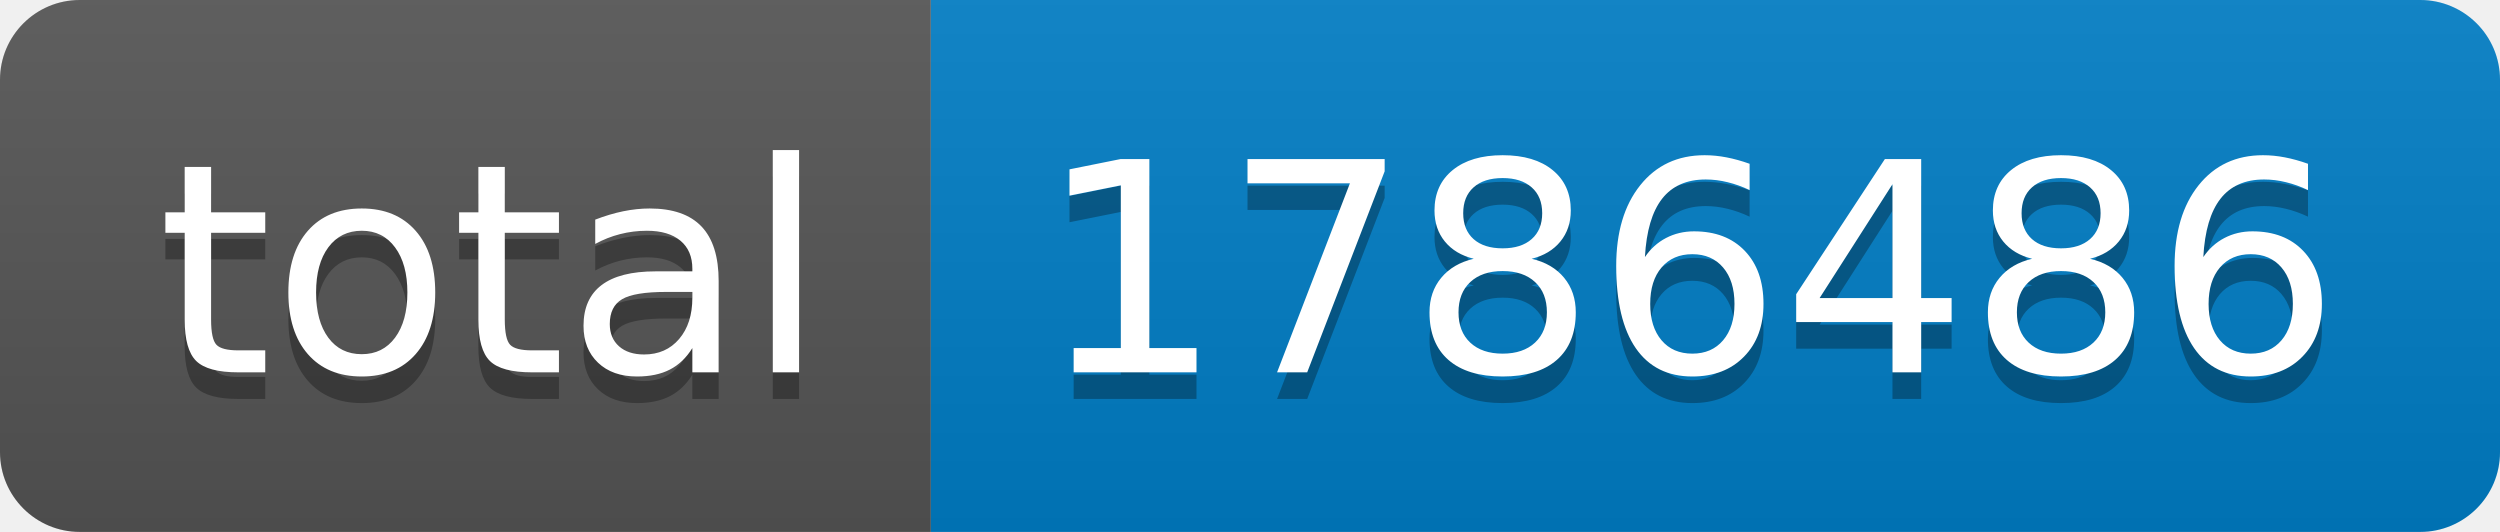
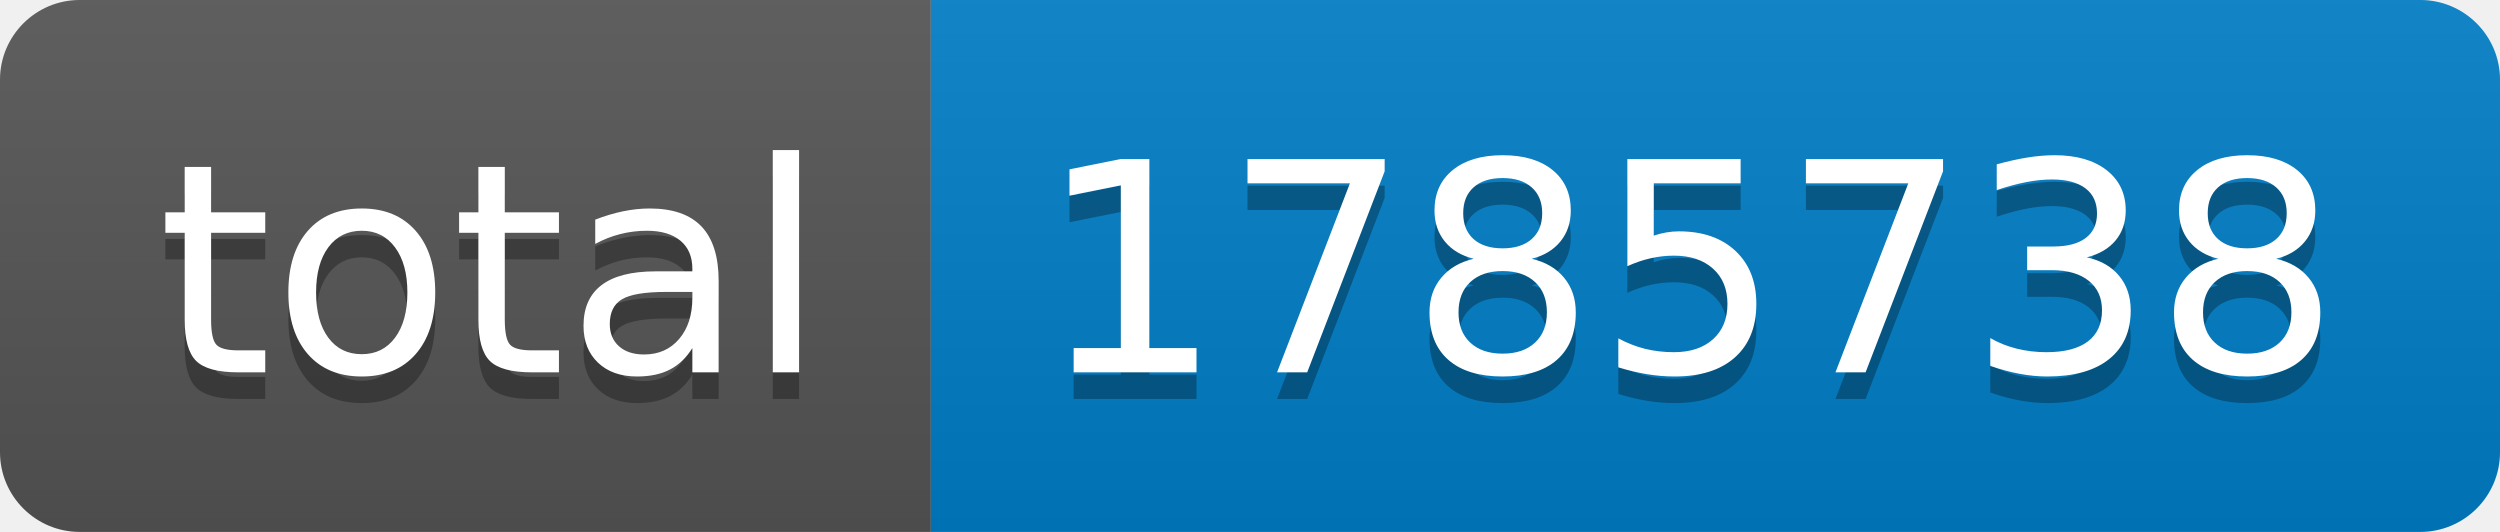
- <svg xmlns="http://www.w3.org/2000/svg" width="94" height="20" role="img" aria-label="total: 1786486">
+ <svg xmlns="http://www.w3.org/2000/svg" width="94" height="20" role="img" aria-label="total: 1785738">
  <linearGradient id="s" x2="0" y2="100%">
    <stop offset="0" stop-color="#bbb" stop-opacity=".1" />
    <stop offset="1" stop-opacity=".1" />
  </linearGradient>
  <clipPath id="r">
    <rect width="94" height="20" rx="3" fill="#fff" />
  </clipPath>
  <g clip-path="url(#r)">
    <rect width="35" height="20" fill="#555" />
    <rect x="35" width="59" height="20" fill="#007ec6" />
    <rect width="94" height="20" fill="url(#s)" />
  </g>
  <g fill="#fff" text-anchor="middle" font-family="Verdana,Geneva,DejaVu Sans,sans-serif" text-rendering="geometricPrecision" font-size="110">
    <text aria-hidden="true" x="185" y="150" fill="#010101" fill-opacity=".3" transform="scale(.1)" textLength="250">total</text>
    <text x="185" y="140" transform="scale(.1)" fill="#fff" textLength="250">total</text>
-     <text aria-hidden="true" x="635" y="150" fill="#010101" fill-opacity=".3" transform="scale(.1)" textLength="490">1786486</text>
-     <text x="635" y="140" transform="scale(.1)" fill="#fff" textLength="490">1786486</text>
+     <text aria-hidden="true" x="635" y="150" fill="#010101" fill-opacity=".3" transform="scale(.1)" textLength="490">1785738</text>
+     <text x="635" y="140" transform="scale(.1)" fill="#fff" textLength="490">1785738</text>
  </g>
</svg>
